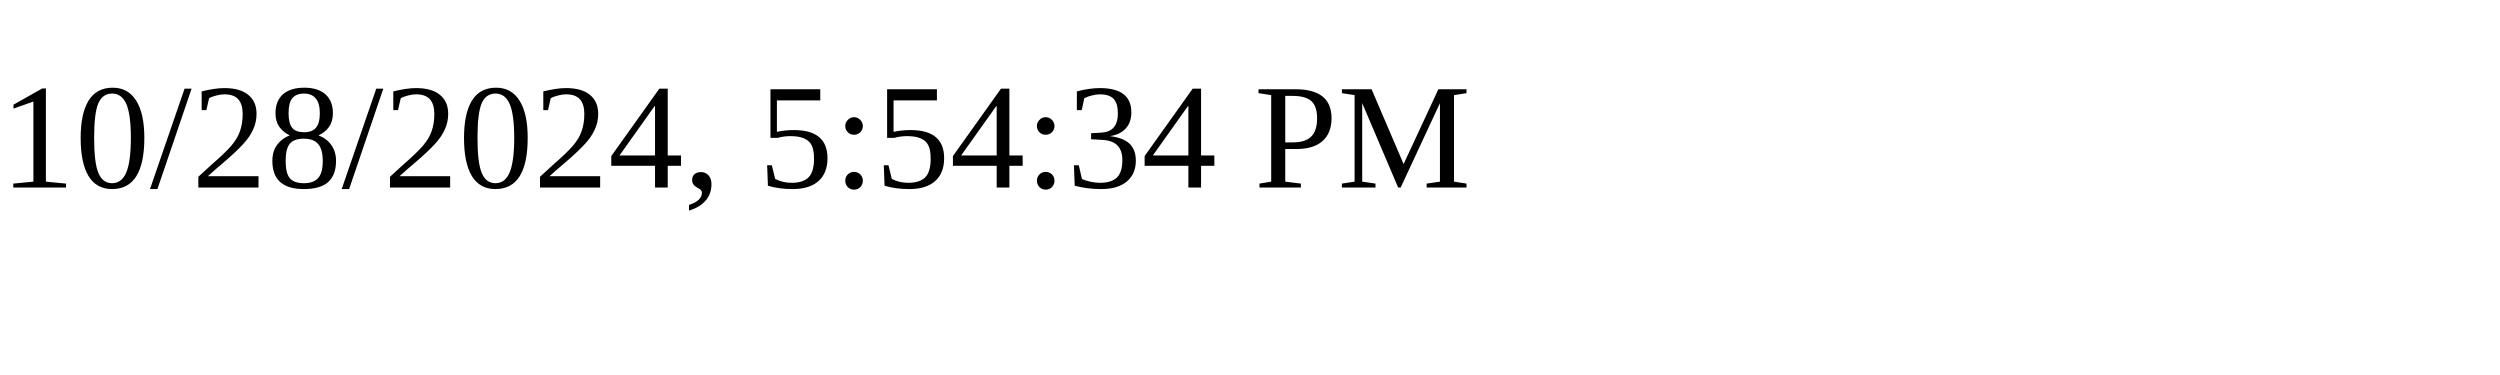
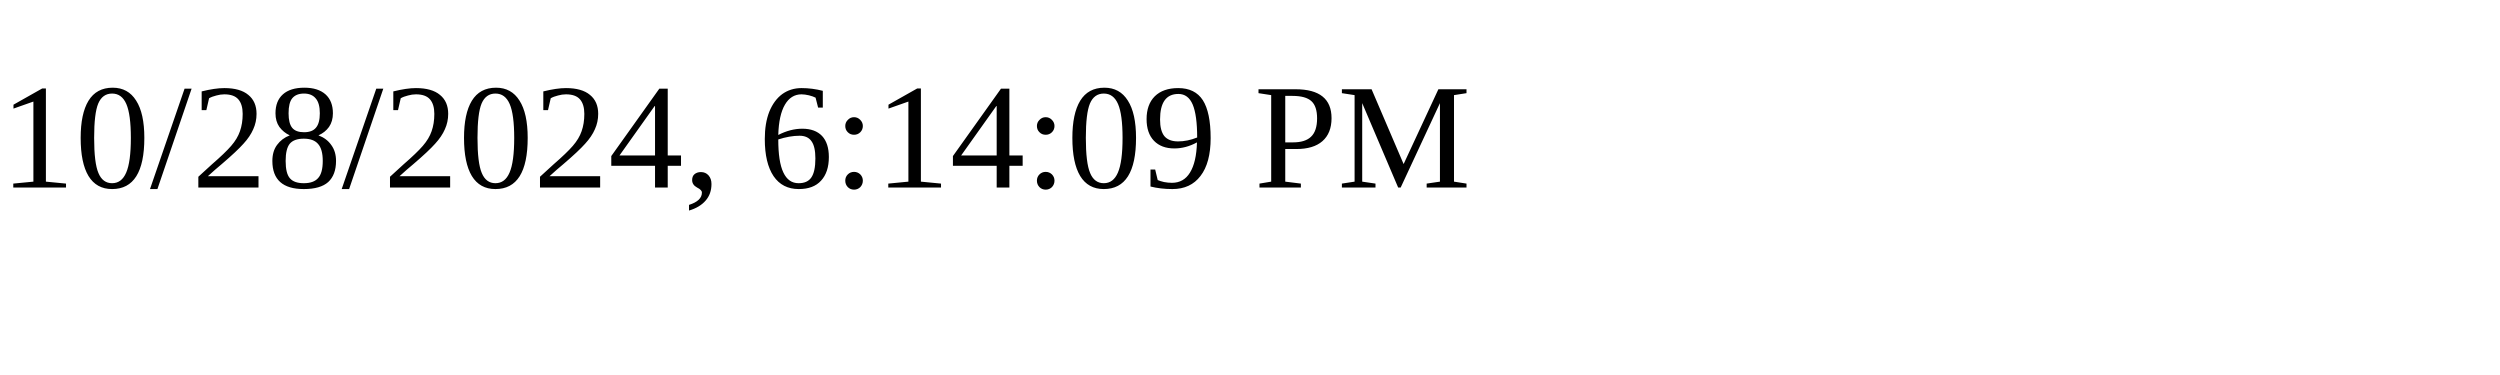
<svg xmlns="http://www.w3.org/2000/svg" height="30" width="200">
-   <text x="0" y="15">10/28/2024, 5:54:34 PM</text>
+   <text x="0" y="15">10/28/2024, 6:14:09 PM</text>
</svg>
